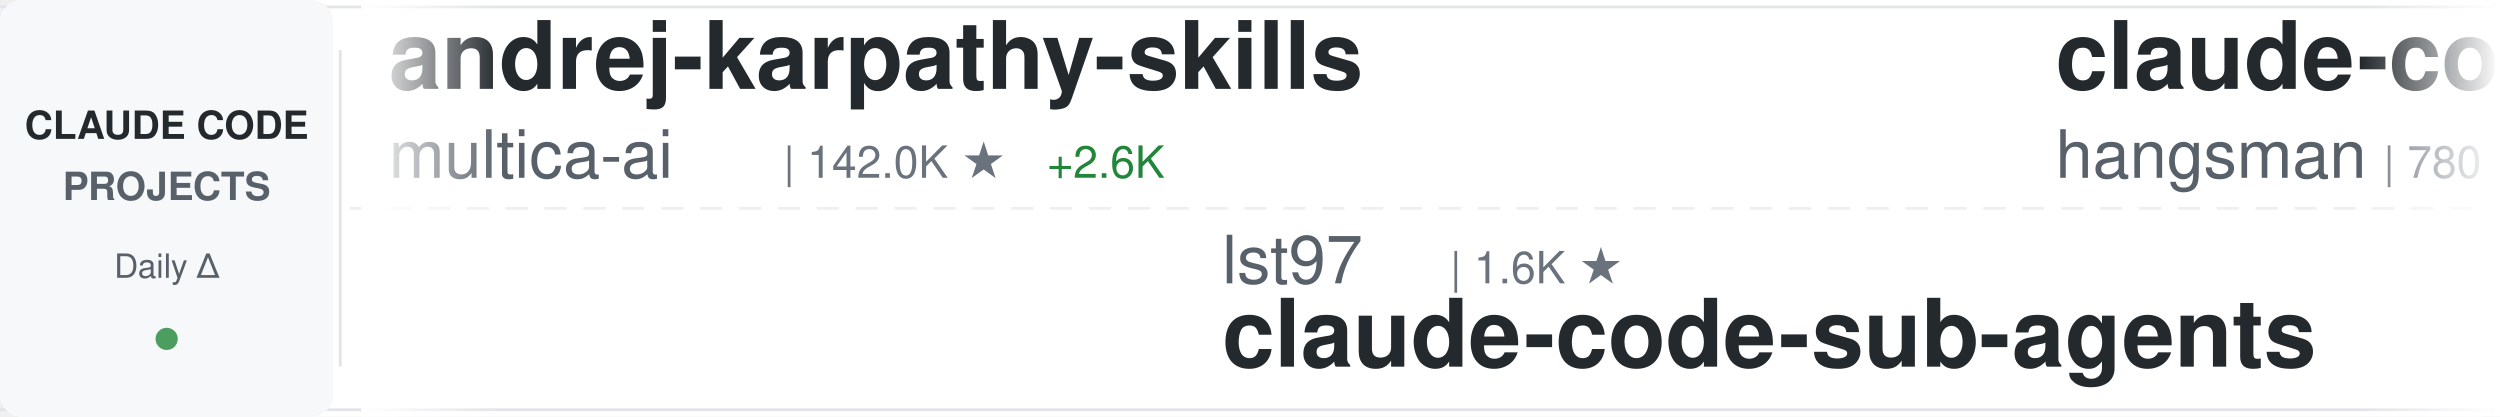
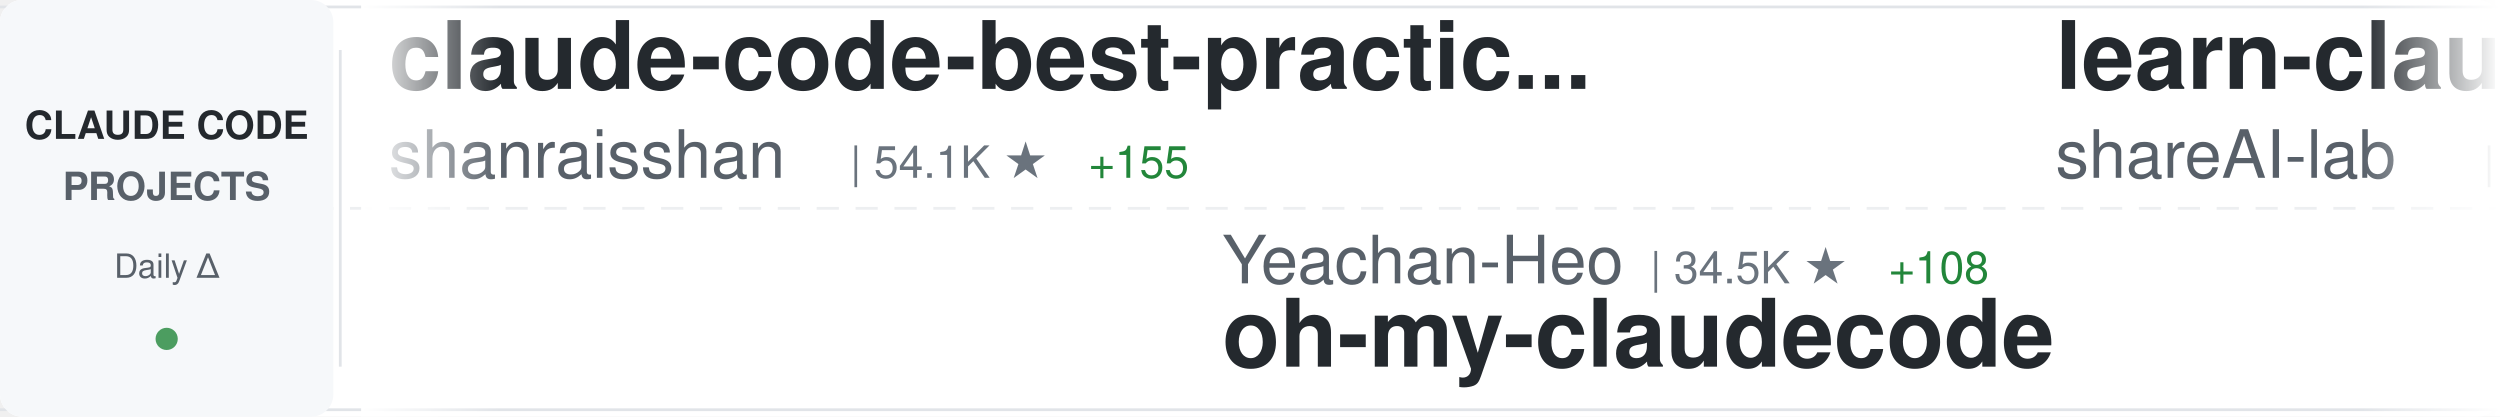
<svg xmlns="http://www.w3.org/2000/svg" width="900" height="150">
  <defs>
    <linearGradient id="awesomeLeftFade" x1="0%" y1="0%" x2="100%" y2="0%">
      <stop offset="0%" style="stop-color:#ffffff;stop-opacity:1" />
      <stop offset="100%" style="stop-color:#ffffff;stop-opacity:0" />
    </linearGradient>
    <linearGradient id="awesomeRightFade" x1="0%" y1="0%" x2="100%" y2="0%">
      <stop offset="0%" style="stop-color:#ffffff;stop-opacity:0" />
      <stop offset="100%" style="stop-color:#ffffff;stop-opacity:1" />
    </linearGradient>
  </defs>
  <rect width="900" height="150" fill="#ffffff" rx="8" />
  <rect x="0" y="2" width="900" height="1" fill="#e1e4e8" />
  <rect x="0" y="147" width="900" height="1" fill="#e1e4e8" />
  <line x1="0" y1="75" x2="900" y2="75" stroke="#e1e4e8" stroke-width="1" stroke-dasharray="8 6" opacity="0.6" />
  <rect x="0" y="0" width="120" height="150" fill="#f6f8fa" rx="8" />
  <text x="60" y="50" font-family="-apple-system, BlinkMacSystemFont, 'Segoe UI', Helvetica, Arial, sans-serif" font-size="14" font-weight="600" fill="#24292e" text-anchor="middle">CLAUDE CODE</text>
  <text x="60" y="72" font-family="-apple-system, BlinkMacSystemFont, 'Segoe UI', Helvetica, Arial, sans-serif" font-size="14" font-weight="600" fill="#586069" text-anchor="middle">PROJECTS</text>
  <text x="60" y="100" font-family="-apple-system, BlinkMacSystemFont, 'Segoe UI', Helvetica, Arial, sans-serif" font-size="12" font-weight="500" fill="#586069" text-anchor="middle">Daily Δ</text>
  <circle cx="60" cy="122" r="4" fill="#22863a" opacity="0.8" />
  <rect x="122" y="18" width="1" height="114" fill="#e1e4e8" />
  <clipPath id="awesomeTickerClip">
    <rect x="130" y="0" width="770" height="150" />
  </clipPath>
  <g clip-path="url(#awesomeTickerClip)">
    <g id="awesomeTickerItems">
      <animateTransform attributeName="transform" attributeType="XML" type="translate" from="0 0" to="-3000 0" dur="54s" repeatCount="indefinite" />
      <g transform="translate(0, 0)">
-         <text x="140" y="32" font-family="-apple-system, BlinkMacSystemFont, 'Segoe UI', Helvetica, Arial, sans-serif" font-size="34" font-weight="600" fill="#24292e">andrej-karpathy-skills</text>
-         <text x="140" y="64" font-family="-apple-system, BlinkMacSystemFont, 'Segoe UI', Helvetica, Arial, sans-serif" font-size="24" font-weight="400" fill="#586069">multica-ai</text>
-         <text x="282" y="64" font-family="-apple-system, BlinkMacSystemFont, 'Segoe UI', Helvetica, Arial, sans-serif" font-size="16" font-weight="500" fill="#6a737d">| 142.0K ★</text>
-         <text x="377" y="64" font-family="-apple-system, BlinkMacSystemFont, 'Segoe UI', Helvetica, Arial, sans-serif" font-size="16" font-weight="500" fill="#22863a"> +2.6K</text>
+         <text x="140" y="32" font-family="-apple-system, BlinkMacSystemFont, 'Segoe UI', Helvetica, Arial, sans-serif" font-size="34" font-weight="600" fill="#24292e">claude-code-best-practic...</text>
+         <text x="140" y="64" font-family="-apple-system, BlinkMacSystemFont, 'Segoe UI', Helvetica, Arial, sans-serif" font-size="24" font-weight="400" fill="#586069">shanraisshan</text>
+         <text x="306" y="64" font-family="-apple-system, BlinkMacSystemFont, 'Segoe UI', Helvetica, Arial, sans-serif" font-size="16" font-weight="500" fill="#6a737d">| 54.1K ★</text>
+         <text x="392" y="64" font-family="-apple-system, BlinkMacSystemFont, 'Segoe UI', Helvetica, Arial, sans-serif" font-size="16" font-weight="500" fill="#22863a"> +155</text>
      </g>
      <g transform="translate(300, 0)">
-         <text x="140" y="102" font-family="-apple-system, BlinkMacSystemFont, 'Segoe UI', Helvetica, Arial, sans-serif" font-size="24" font-weight="400" fill="#586069">lst97</text>
-         <text x="222" y="102" font-family="-apple-system, BlinkMacSystemFont, 'Segoe UI', Helvetica, Arial, sans-serif" font-size="16" font-weight="500" fill="#6a737d">| 1.6K ★</text>
-         <text x="140" y="132" font-family="-apple-system, BlinkMacSystemFont, 'Segoe UI', Helvetica, Arial, sans-serif" font-size="34" font-weight="600" fill="#24292e">claude-code-sub-agents</text>
+         <text x="140" y="102" font-family="-apple-system, BlinkMacSystemFont, 'Segoe UI', Helvetica, Arial, sans-serif" font-size="24" font-weight="400" fill="#586069">Yeachan-Heo</text>
+         <text x="294" y="102" font-family="-apple-system, BlinkMacSystemFont, 'Segoe UI', Helvetica, Arial, sans-serif" font-size="16" font-weight="500" fill="#6a737d">| 34.5K ★</text>
+         <text x="380" y="102" font-family="-apple-system, BlinkMacSystemFont, 'Segoe UI', Helvetica, Arial, sans-serif" font-size="16" font-weight="500" fill="#22863a"> +108</text>
+         <text x="140" y="132" font-family="-apple-system, BlinkMacSystemFont, 'Segoe UI', Helvetica, Arial, sans-serif" font-size="34" font-weight="600" fill="#24292e">oh-my-claudecode</text>
      </g>
      <g transform="translate(600, 0)">
-         <text x="140" y="32" font-family="-apple-system, BlinkMacSystemFont, 'Segoe UI', Helvetica, Arial, sans-serif" font-size="34" font-weight="600" fill="#24292e">claude-code-source</text>
-         <text x="140" y="64" font-family="-apple-system, BlinkMacSystemFont, 'Segoe UI', Helvetica, Arial, sans-serif" font-size="24" font-weight="400" fill="#586069">hangsman</text>
-         <text x="258" y="64" font-family="-apple-system, BlinkMacSystemFont, 'Segoe UI', Helvetica, Arial, sans-serif" font-size="16" font-weight="500" fill="#6a737d">| 780 ★</text>
+         <text x="140" y="32" font-family="-apple-system, BlinkMacSystemFont, 'Segoe UI', Helvetica, Arial, sans-serif" font-size="34" font-weight="600" fill="#24292e">learn-claude-code</text>
+         <text x="140" y="64" font-family="-apple-system, BlinkMacSystemFont, 'Segoe UI', Helvetica, Arial, sans-serif" font-size="24" font-weight="400" fill="#586069">shareAI-lab</text>
+         <text x="294" y="64" font-family="-apple-system, BlinkMacSystemFont, 'Segoe UI', Helvetica, Arial, sans-serif" font-size="16" font-weight="500" fill="#6a737d">| 61.8K ★</text>
+         <text x="380" y="64" font-family="-apple-system, BlinkMacSystemFont, 'Segoe UI', Helvetica, Arial, sans-serif" font-size="16" font-weight="500" fill="#22863a"> +249</text>
      </g>
      <g transform="translate(900, 0)">
-         <text x="140" y="102" font-family="-apple-system, BlinkMacSystemFont, 'Segoe UI', Helvetica, Arial, sans-serif" font-size="24" font-weight="400" fill="#586069">affaan-m</text>
-         <text x="258" y="102" font-family="-apple-system, BlinkMacSystemFont, 'Segoe UI', Helvetica, Arial, sans-serif" font-size="16" font-weight="500" fill="#6a737d">| 187.9K ★</text>
-         <text x="353" y="102" font-family="-apple-system, BlinkMacSystemFont, 'Segoe UI', Helvetica, Arial, sans-serif" font-size="16" font-weight="500" fill="#22863a"> +547</text>
-         <text x="140" y="132" font-family="-apple-system, BlinkMacSystemFont, 'Segoe UI', Helvetica, Arial, sans-serif" font-size="34" font-weight="600" fill="#24292e">ECC</text>
+         <text x="140" y="102" font-family="-apple-system, BlinkMacSystemFont, 'Segoe UI', Helvetica, Arial, sans-serif" font-size="24" font-weight="400" fill="#586069">sickn33</text>
+         <text x="246" y="102" font-family="-apple-system, BlinkMacSystemFont, 'Segoe UI', Helvetica, Arial, sans-serif" font-size="16" font-weight="500" fill="#6a737d">| 38.3K ★</text>
+         <text x="332" y="102" font-family="-apple-system, BlinkMacSystemFont, 'Segoe UI', Helvetica, Arial, sans-serif" font-size="16" font-weight="500" fill="#22863a"> +125</text>
+         <text x="140" y="132" font-family="-apple-system, BlinkMacSystemFont, 'Segoe UI', Helvetica, Arial, sans-serif" font-size="34" font-weight="600" fill="#24292e">antigravity-awesome-skil...</text>
      </g>
      <g transform="translate(1200, 0)">
-         <text x="140" y="32" font-family="-apple-system, BlinkMacSystemFont, 'Segoe UI', Helvetica, Arial, sans-serif" font-size="34" font-weight="600" fill="#24292e">cc-switch</text>
-         <text x="140" y="64" font-family="-apple-system, BlinkMacSystemFont, 'Segoe UI', Helvetica, Arial, sans-serif" font-size="24" font-weight="400" fill="#586069">farion1231</text>
-         <text x="282" y="64" font-family="-apple-system, BlinkMacSystemFont, 'Segoe UI', Helvetica, Arial, sans-serif" font-size="16" font-weight="500" fill="#6a737d">| 76.9K ★</text>
-         <text x="368" y="64" font-family="-apple-system, BlinkMacSystemFont, 'Segoe UI', Helvetica, Arial, sans-serif" font-size="16" font-weight="500" fill="#22863a"> +887</text>
+         <text x="140" y="32" font-family="-apple-system, BlinkMacSystemFont, 'Segoe UI', Helvetica, Arial, sans-serif" font-size="34" font-weight="600" fill="#24292e">my-claude-code-setup</text>
+         <text x="140" y="64" font-family="-apple-system, BlinkMacSystemFont, 'Segoe UI', Helvetica, Arial, sans-serif" font-size="24" font-weight="400" fill="#586069">centminmod</text>
+         <text x="282" y="64" font-family="-apple-system, BlinkMacSystemFont, 'Segoe UI', Helvetica, Arial, sans-serif" font-size="16" font-weight="500" fill="#6a737d">| 2.3K ★</text>
+         <text x="359" y="64" font-family="-apple-system, BlinkMacSystemFont, 'Segoe UI', Helvetica, Arial, sans-serif" font-size="16" font-weight="500" fill="#22863a"> +11</text>
      </g>
      <g transform="translate(1500, 0)">
+         <text x="140" y="102" font-family="-apple-system, BlinkMacSystemFont, 'Segoe UI', Helvetica, Arial, sans-serif" font-size="24" font-weight="400" fill="#586069">hangsman</text>
+         <text x="258" y="102" font-family="-apple-system, BlinkMacSystemFont, 'Segoe UI', Helvetica, Arial, sans-serif" font-size="16" font-weight="500" fill="#6a737d">| 780 ★</text>
+         <text x="140" y="132" font-family="-apple-system, BlinkMacSystemFont, 'Segoe UI', Helvetica, Arial, sans-serif" font-size="34" font-weight="600" fill="#24292e">claude-code-source</text>
+       </g>
+       <g transform="translate(1800, 0)">
+         <text x="140" y="32" font-family="-apple-system, BlinkMacSystemFont, 'Segoe UI', Helvetica, Arial, sans-serif" font-size="34" font-weight="600" fill="#24292e">claude-code-showcase</text>
+         <text x="140" y="64" font-family="-apple-system, BlinkMacSystemFont, 'Segoe UI', Helvetica, Arial, sans-serif" font-size="24" font-weight="400" fill="#586069">ChrisWiles</text>
+         <text x="282" y="64" font-family="-apple-system, BlinkMacSystemFont, 'Segoe UI', Helvetica, Arial, sans-serif" font-size="16" font-weight="500" fill="#6a737d">| 5.9K ★</text>
+         <text x="359" y="64" font-family="-apple-system, BlinkMacSystemFont, 'Segoe UI', Helvetica, Arial, sans-serif" font-size="16" font-weight="500" fill="#22863a"> +6</text>
+       </g>
+       <g transform="translate(2100, 0)">
+         <text x="140" y="102" font-family="-apple-system, BlinkMacSystemFont, 'Segoe UI', Helvetica, Arial, sans-serif" font-size="24" font-weight="400" fill="#586069">OneRedOak</text>
+         <text x="270" y="102" font-family="-apple-system, BlinkMacSystemFont, 'Segoe UI', Helvetica, Arial, sans-serif" font-size="16" font-weight="500" fill="#6a737d">| 3.8K ★</text>
+         <text x="140" y="132" font-family="-apple-system, BlinkMacSystemFont, 'Segoe UI', Helvetica, Arial, sans-serif" font-size="34" font-weight="600" fill="#24292e">claude-code-workflows</text>
+       </g>
+       <g transform="translate(2400, 0)">
+         <text x="140" y="32" font-family="-apple-system, BlinkMacSystemFont, 'Segoe UI', Helvetica, Arial, sans-serif" font-size="34" font-weight="600" fill="#24292e">claude-code-tips</text>
+         <text x="140" y="64" font-family="-apple-system, BlinkMacSystemFont, 'Segoe UI', Helvetica, Arial, sans-serif" font-size="24" font-weight="400" fill="#586069">ykdojo</text>
+         <text x="234" y="64" font-family="-apple-system, BlinkMacSystemFont, 'Segoe UI', Helvetica, Arial, sans-serif" font-size="16" font-weight="500" fill="#6a737d">| 8.4K ★</text>
+         <text x="311" y="64" font-family="-apple-system, BlinkMacSystemFont, 'Segoe UI', Helvetica, Arial, sans-serif" font-size="16" font-weight="500" fill="#22863a"> +21</text>
+       </g>
+       <g transform="translate(2700, 0)">
+         <text x="140" y="102" font-family="-apple-system, BlinkMacSystemFont, 'Segoe UI', Helvetica, Arial, sans-serif" font-size="24" font-weight="400" fill="#586069">catlog22</text>
+         <text x="258" y="102" font-family="-apple-system, BlinkMacSystemFont, 'Segoe UI', Helvetica, Arial, sans-serif" font-size="16" font-weight="500" fill="#6a737d">| 2.0K ★</text>
+         <text x="335" y="102" font-family="-apple-system, BlinkMacSystemFont, 'Segoe UI', Helvetica, Arial, sans-serif" font-size="16" font-weight="500" fill="#22863a"> +2</text>
+         <text x="140" y="132" font-family="-apple-system, BlinkMacSystemFont, 'Segoe UI', Helvetica, Arial, sans-serif" font-size="34" font-weight="600" fill="#24292e">Claude-Code-Workflow</text>
+       </g>
+       <g transform="translate(3000, 0)">
+         <text x="140" y="32" font-family="-apple-system, BlinkMacSystemFont, 'Segoe UI', Helvetica, Arial, sans-serif" font-size="34" font-weight="600" fill="#24292e">claude-code-best-practic...</text>
+         <text x="140" y="64" font-family="-apple-system, BlinkMacSystemFont, 'Segoe UI', Helvetica, Arial, sans-serif" font-size="24" font-weight="400" fill="#586069">shanraisshan</text>
+         <text x="306" y="64" font-family="-apple-system, BlinkMacSystemFont, 'Segoe UI', Helvetica, Arial, sans-serif" font-size="16" font-weight="500" fill="#6a737d">| 54.1K ★</text>
+         <text x="392" y="64" font-family="-apple-system, BlinkMacSystemFont, 'Segoe UI', Helvetica, Arial, sans-serif" font-size="16" font-weight="500" fill="#22863a"> +155</text>
+       </g>
+       <g transform="translate(3300, 0)">
        <text x="140" y="102" font-family="-apple-system, BlinkMacSystemFont, 'Segoe UI', Helvetica, Arial, sans-serif" font-size="24" font-weight="400" fill="#586069">Yeachan-Heo</text>
        <text x="294" y="102" font-family="-apple-system, BlinkMacSystemFont, 'Segoe UI', Helvetica, Arial, sans-serif" font-size="16" font-weight="500" fill="#6a737d">| 34.5K ★</text>
-         <text x="380" y="102" font-family="-apple-system, BlinkMacSystemFont, 'Segoe UI', Helvetica, Arial, sans-serif" font-size="16" font-weight="500" fill="#22863a"> +132</text>
+         <text x="380" y="102" font-family="-apple-system, BlinkMacSystemFont, 'Segoe UI', Helvetica, Arial, sans-serif" font-size="16" font-weight="500" fill="#22863a"> +108</text>
        <text x="140" y="132" font-family="-apple-system, BlinkMacSystemFont, 'Segoe UI', Helvetica, Arial, sans-serif" font-size="34" font-weight="600" fill="#24292e">oh-my-claudecode</text>
      </g>
-       <g transform="translate(1800, 0)">
-         <text x="140" y="32" font-family="-apple-system, BlinkMacSystemFont, 'Segoe UI', Helvetica, Arial, sans-serif" font-size="34" font-weight="600" fill="#24292e">CLIProxyAPI</text>
-         <text x="140" y="64" font-family="-apple-system, BlinkMacSystemFont, 'Segoe UI', Helvetica, Arial, sans-serif" font-size="24" font-weight="400" fill="#586069">router-for-me</text>
-         <text x="318" y="64" font-family="-apple-system, BlinkMacSystemFont, 'Segoe UI', Helvetica, Arial, sans-serif" font-size="16" font-weight="500" fill="#6a737d">| 33.9K ★</text>
-         <text x="404" y="64" font-family="-apple-system, BlinkMacSystemFont, 'Segoe UI', Helvetica, Arial, sans-serif" font-size="16" font-weight="500" fill="#22863a"> +223</text>
-       </g>
-       <g transform="translate(2100, 0)">
-         <text x="140" y="102" font-family="-apple-system, BlinkMacSystemFont, 'Segoe UI', Helvetica, Arial, sans-serif" font-size="24" font-weight="400" fill="#586069">anthropics</text>
-         <text x="282" y="102" font-family="-apple-system, BlinkMacSystemFont, 'Segoe UI', Helvetica, Arial, sans-serif" font-size="16" font-weight="500" fill="#6a737d">| 21.0K ★</text>
-         <text x="368" y="102" font-family="-apple-system, BlinkMacSystemFont, 'Segoe UI', Helvetica, Arial, sans-serif" font-size="16" font-weight="500" fill="#22863a"> +563</text>
-         <text x="140" y="132" font-family="-apple-system, BlinkMacSystemFont, 'Segoe UI', Helvetica, Arial, sans-serif" font-size="34" font-weight="600" fill="#24292e">claude-plugins-official</text>
-       </g>
-       <g transform="translate(2400, 0)">
-         <text x="140" y="32" font-family="-apple-system, BlinkMacSystemFont, 'Segoe UI', Helvetica, Arial, sans-serif" font-size="34" font-weight="600" fill="#24292e">Auto-claude-code-researc...</text>
-         <text x="140" y="64" font-family="-apple-system, BlinkMacSystemFont, 'Segoe UI', Helvetica, Arial, sans-serif" font-size="24" font-weight="400" fill="#586069">wanshuiyin</text>
-         <text x="282" y="64" font-family="-apple-system, BlinkMacSystemFont, 'Segoe UI', Helvetica, Arial, sans-serif" font-size="16" font-weight="500" fill="#6a737d">| 10.2K ★</text>
-         <text x="368" y="64" font-family="-apple-system, BlinkMacSystemFont, 'Segoe UI', Helvetica, Arial, sans-serif" font-size="16" font-weight="500" fill="#22863a"> +122</text>
-       </g>
-       <g transform="translate(2700, 0)">
-         <text x="140" y="102" font-family="-apple-system, BlinkMacSystemFont, 'Segoe UI', Helvetica, Arial, sans-serif" font-size="24" font-weight="400" fill="#586069">musistudio</text>
-         <text x="282" y="102" font-family="-apple-system, BlinkMacSystemFont, 'Segoe UI', Helvetica, Arial, sans-serif" font-size="16" font-weight="500" fill="#6a737d">| 34.2K ★</text>
-         <text x="368" y="102" font-family="-apple-system, BlinkMacSystemFont, 'Segoe UI', Helvetica, Arial, sans-serif" font-size="16" font-weight="500" fill="#22863a"> +48</text>
-         <text x="140" y="132" font-family="-apple-system, BlinkMacSystemFont, 'Segoe UI', Helvetica, Arial, sans-serif" font-size="34" font-weight="600" fill="#24292e">claude-code-router</text>
-       </g>
-       <g transform="translate(3000, 0)">
-         <text x="140" y="32" font-family="-apple-system, BlinkMacSystemFont, 'Segoe UI', Helvetica, Arial, sans-serif" font-size="34" font-weight="600" fill="#24292e">andrej-karpathy-skills</text>
-         <text x="140" y="64" font-family="-apple-system, BlinkMacSystemFont, 'Segoe UI', Helvetica, Arial, sans-serif" font-size="24" font-weight="400" fill="#586069">multica-ai</text>
-         <text x="282" y="64" font-family="-apple-system, BlinkMacSystemFont, 'Segoe UI', Helvetica, Arial, sans-serif" font-size="16" font-weight="500" fill="#6a737d">| 142.0K ★</text>
-         <text x="377" y="64" font-family="-apple-system, BlinkMacSystemFont, 'Segoe UI', Helvetica, Arial, sans-serif" font-size="16" font-weight="500" fill="#22863a"> +2.6K</text>
-       </g>
-       <g transform="translate(3300, 0)">
-         <text x="140" y="102" font-family="-apple-system, BlinkMacSystemFont, 'Segoe UI', Helvetica, Arial, sans-serif" font-size="24" font-weight="400" fill="#586069">lst97</text>
-         <text x="222" y="102" font-family="-apple-system, BlinkMacSystemFont, 'Segoe UI', Helvetica, Arial, sans-serif" font-size="16" font-weight="500" fill="#6a737d">| 1.6K ★</text>
-         <text x="140" y="132" font-family="-apple-system, BlinkMacSystemFont, 'Segoe UI', Helvetica, Arial, sans-serif" font-size="34" font-weight="600" fill="#24292e">claude-code-sub-agents</text>
-       </g>
      <g transform="translate(3600, 0)">
-         <text x="140" y="32" font-family="-apple-system, BlinkMacSystemFont, 'Segoe UI', Helvetica, Arial, sans-serif" font-size="34" font-weight="600" fill="#24292e">claude-code-source</text>
-         <text x="140" y="64" font-family="-apple-system, BlinkMacSystemFont, 'Segoe UI', Helvetica, Arial, sans-serif" font-size="24" font-weight="400" fill="#586069">hangsman</text>
-         <text x="258" y="64" font-family="-apple-system, BlinkMacSystemFont, 'Segoe UI', Helvetica, Arial, sans-serif" font-size="16" font-weight="500" fill="#6a737d">| 780 ★</text>
+         <text x="140" y="32" font-family="-apple-system, BlinkMacSystemFont, 'Segoe UI', Helvetica, Arial, sans-serif" font-size="34" font-weight="600" fill="#24292e">learn-claude-code</text>
+         <text x="140" y="64" font-family="-apple-system, BlinkMacSystemFont, 'Segoe UI', Helvetica, Arial, sans-serif" font-size="24" font-weight="400" fill="#586069">shareAI-lab</text>
+         <text x="294" y="64" font-family="-apple-system, BlinkMacSystemFont, 'Segoe UI', Helvetica, Arial, sans-serif" font-size="16" font-weight="500" fill="#6a737d">| 61.8K ★</text>
+         <text x="380" y="64" font-family="-apple-system, BlinkMacSystemFont, 'Segoe UI', Helvetica, Arial, sans-serif" font-size="16" font-weight="500" fill="#22863a"> +249</text>
      </g>
      <g transform="translate(3900, 0)">
-         <text x="140" y="102" font-family="-apple-system, BlinkMacSystemFont, 'Segoe UI', Helvetica, Arial, sans-serif" font-size="24" font-weight="400" fill="#586069">affaan-m</text>
-         <text x="258" y="102" font-family="-apple-system, BlinkMacSystemFont, 'Segoe UI', Helvetica, Arial, sans-serif" font-size="16" font-weight="500" fill="#6a737d">| 187.9K ★</text>
-         <text x="353" y="102" font-family="-apple-system, BlinkMacSystemFont, 'Segoe UI', Helvetica, Arial, sans-serif" font-size="16" font-weight="500" fill="#22863a"> +547</text>
-         <text x="140" y="132" font-family="-apple-system, BlinkMacSystemFont, 'Segoe UI', Helvetica, Arial, sans-serif" font-size="34" font-weight="600" fill="#24292e">ECC</text>
+         <text x="140" y="102" font-family="-apple-system, BlinkMacSystemFont, 'Segoe UI', Helvetica, Arial, sans-serif" font-size="24" font-weight="400" fill="#586069">sickn33</text>
+         <text x="246" y="102" font-family="-apple-system, BlinkMacSystemFont, 'Segoe UI', Helvetica, Arial, sans-serif" font-size="16" font-weight="500" fill="#6a737d">| 38.3K ★</text>
+         <text x="332" y="102" font-family="-apple-system, BlinkMacSystemFont, 'Segoe UI', Helvetica, Arial, sans-serif" font-size="16" font-weight="500" fill="#22863a"> +125</text>
+         <text x="140" y="132" font-family="-apple-system, BlinkMacSystemFont, 'Segoe UI', Helvetica, Arial, sans-serif" font-size="34" font-weight="600" fill="#24292e">antigravity-awesome-skil...</text>
      </g>
    </g>
  </g>
  <rect x="130" y="0" width="50" height="150" fill="url(#awesomeLeftFade)" />
  <rect x="850" y="0" width="50" height="150" fill="url(#awesomeRightFade)" />
</svg>
